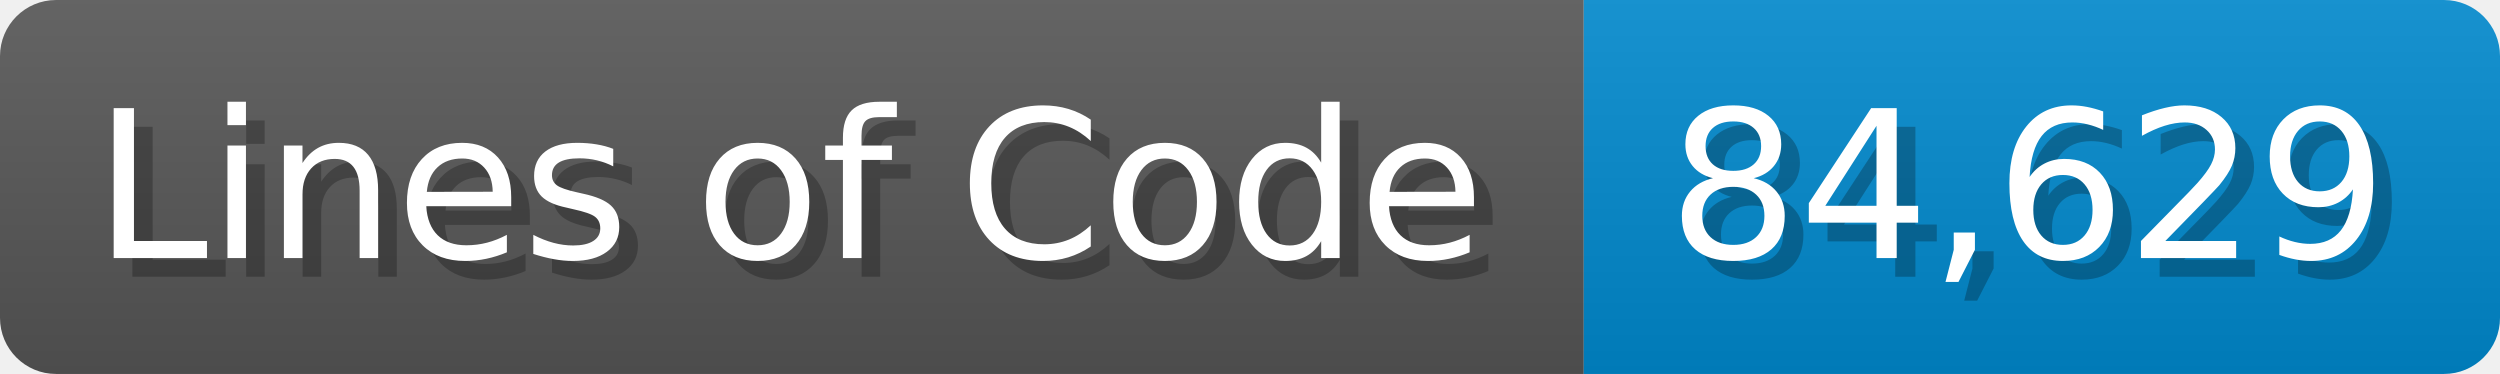
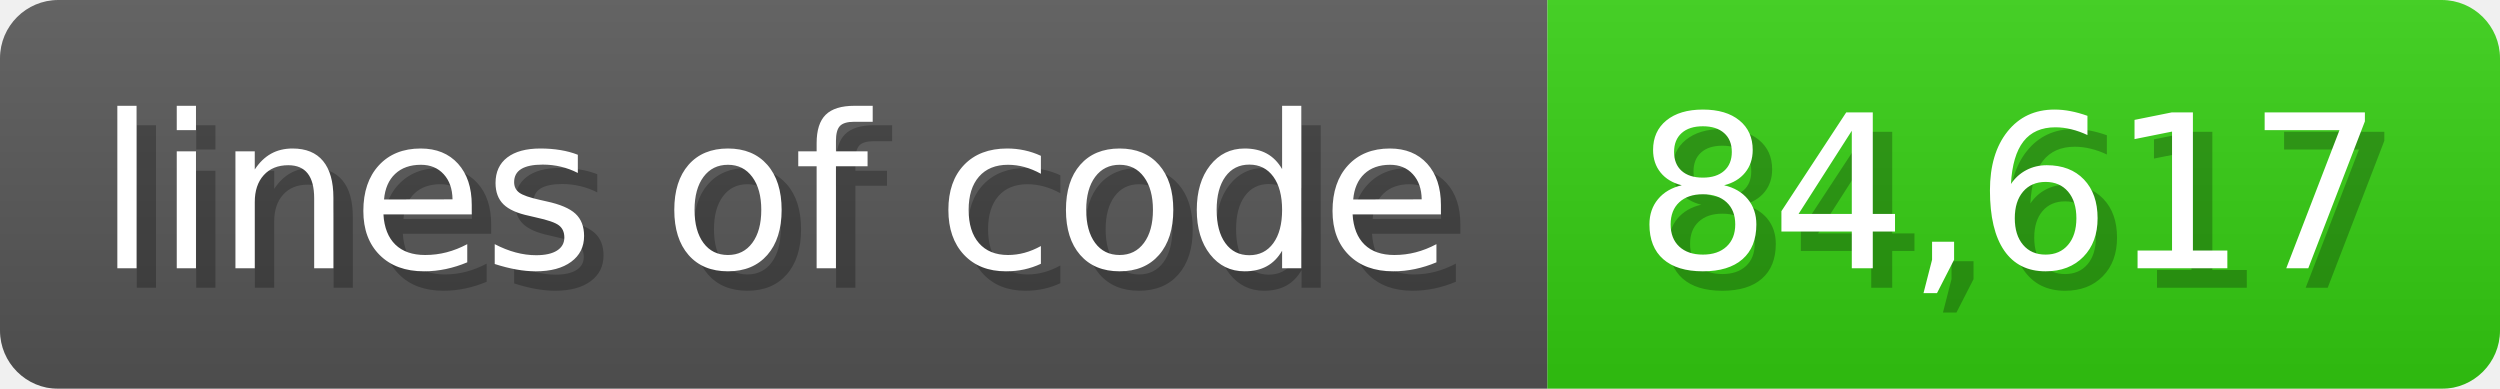
- <svg xmlns="http://www.w3.org/2000/svg" width="133.7" height="20" viewBox="0 0 1337 200">
+ <svg xmlns="http://www.w3.org/2000/svg" width="128.6" height="20" viewBox="0 0 1286 200">
  <linearGradient id="a" x2="0" y2="100%">
    <stop offset="0" stop-opacity=".1" stop-color="#EEE" />
    <stop offset="1" stop-opacity=".1" />
  </linearGradient>
  <mask id="m">
-     <rect width="1337" height="200" rx="30" fill="#FFF" />
+     <rect width="1286" height="200" rx="30" fill="#FFF" />
  </mask>
  <g mask="url(#m)">
-     <rect width="847" height="200" fill="#555" />
-     <rect width="490" height="200" fill="#08C" x="847" />
-     <rect width="1337" height="200" fill="url(#a)" />
+     <rect width="796" height="200" fill="#555" />
+     <rect width="490" height="200" fill="#3C1" x="796" />
+     <rect width="1286" height="200" fill="url(#a)" />
  </g>
  <g fill="#fff" text-anchor="start" font-family="Verdana,DejaVu Sans,sans-serif" font-size="110">
-     <text x="60" y="148" textLength="747" fill="#000" opacity="0.25">Lines of Code</text>
-     <text x="50" y="138" textLength="747">Lines of Code</text>
-     <text x="902" y="148" textLength="390" fill="#000" opacity="0.25">84,629</text>
-     <text x="892" y="138" textLength="390">84,629</text>
+     <text x="60" y="148" textLength="696" fill="#000" opacity="0.25">lines of code</text>
+     <text x="50" y="138" textLength="696">lines of code</text>
+     <text x="851" y="148" textLength="390" fill="#000" opacity="0.25">84,617</text>
+     <text x="841" y="138" textLength="390">84,617</text>
  </g>
</svg>
